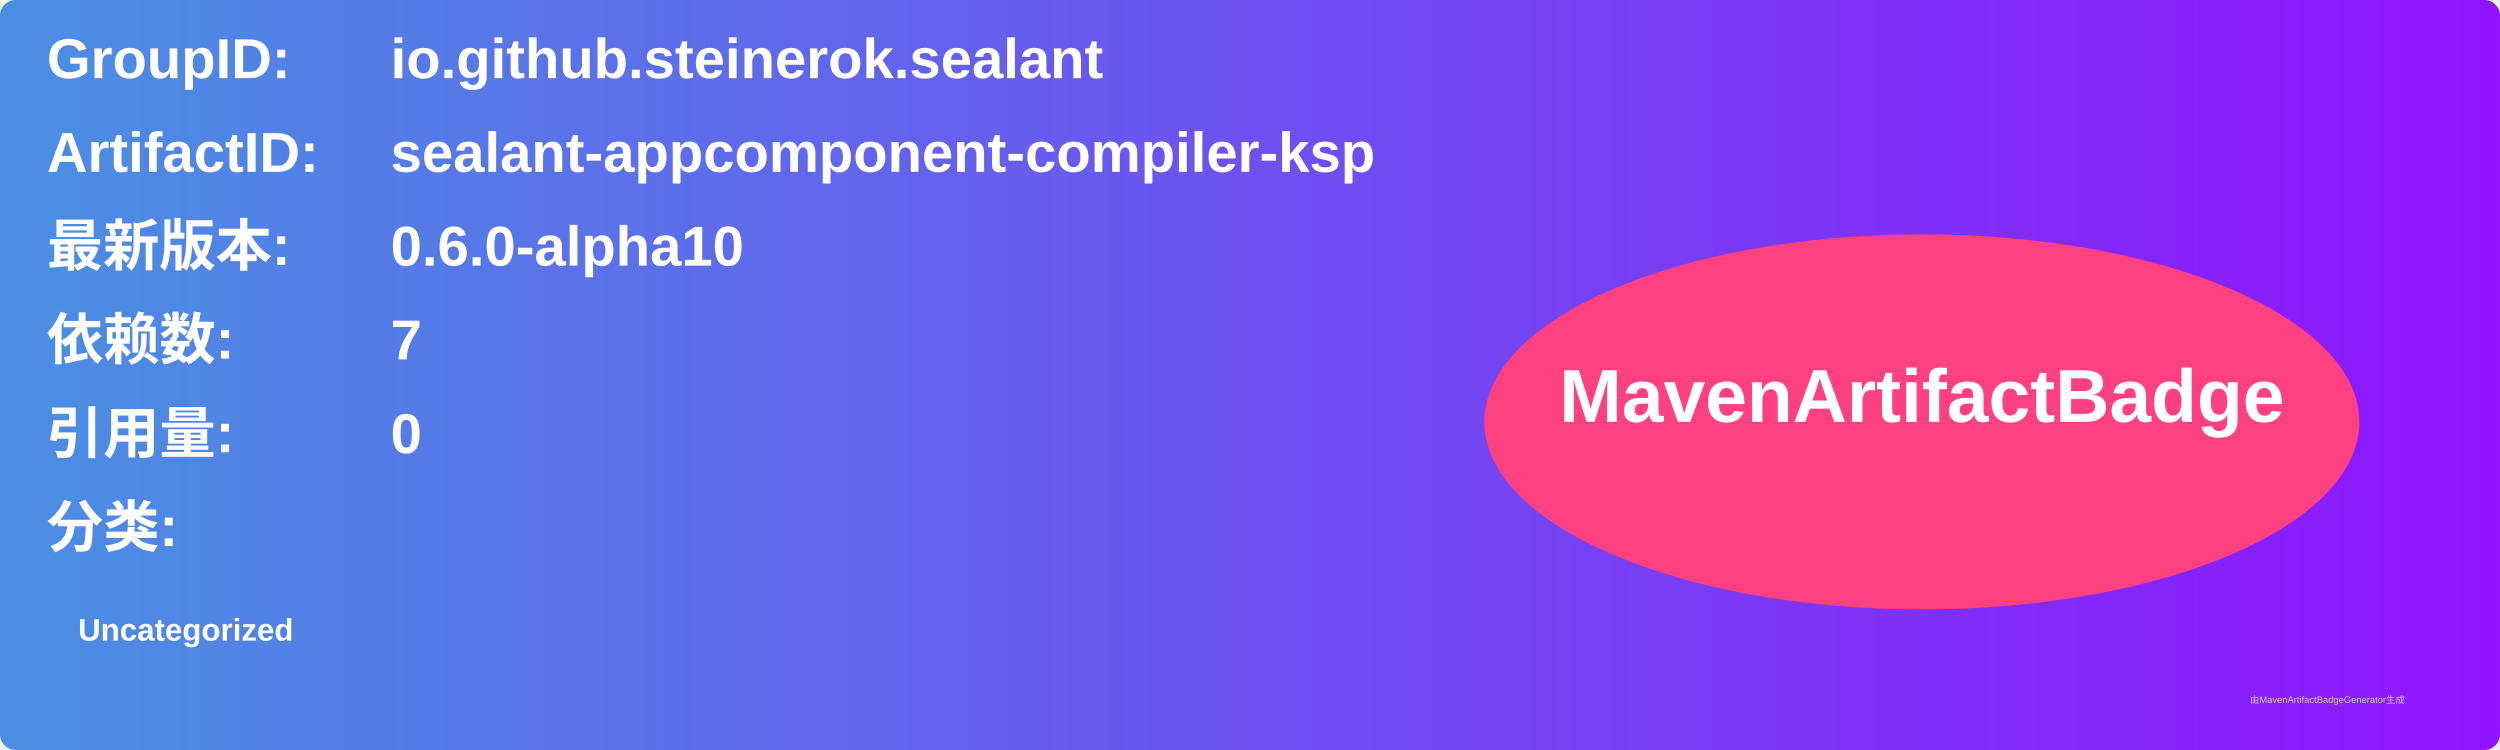
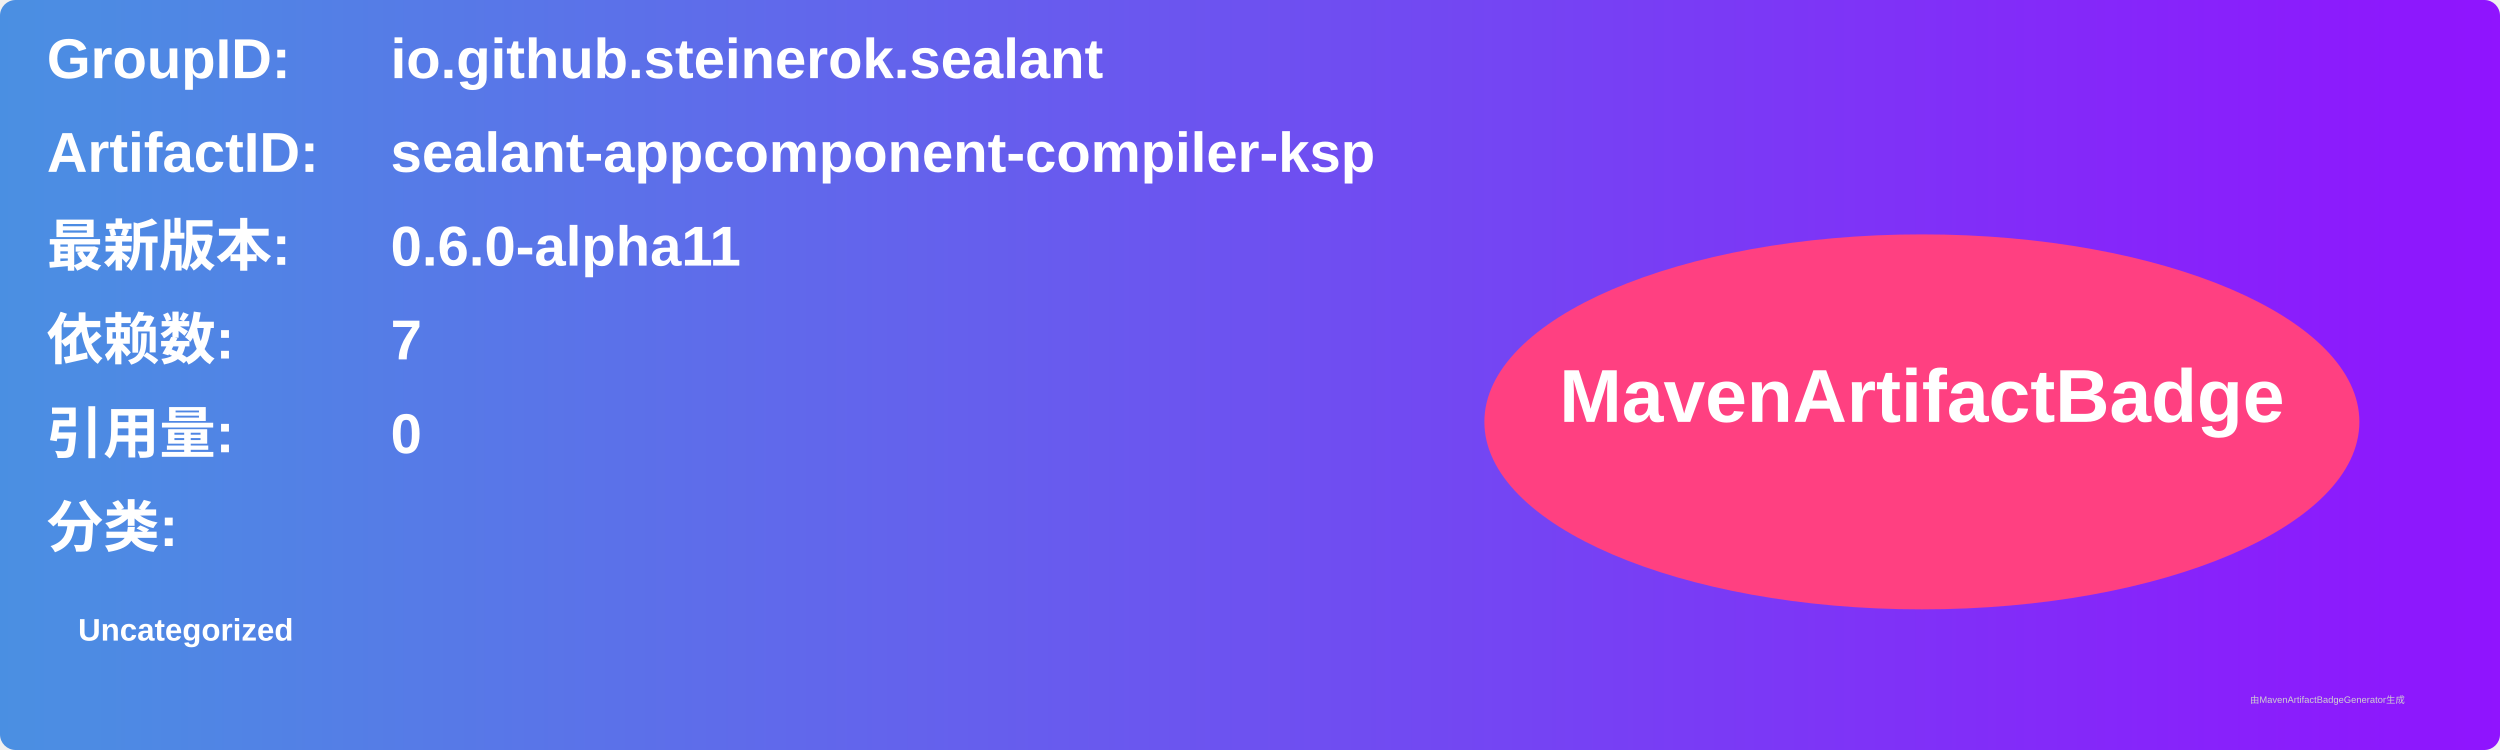
<svg xmlns="http://www.w3.org/2000/svg" width="800" height="240" viewBox="0 0 800 240">
  <linearGradient id="grad" x1="0%" y1="0%" x2="100%" y2="0%">
    <stop offset="0%" stop-color="#4a90e2" />
    <stop offset="100%" stop-color="#9013fe" />
  </linearGradient>
  <rect width="100%" height="100%" rx="5" ry="5" fill="url(#grad)" />
  <g transform="translate(15, 15)">
    <text x="0" y="10" font-family="Arial" font-size="18" fill="white" font-weight="bold" width="260">GroupID:</text>
    <text x="110" y="10" font-family="Arial" font-size="18" fill="white" font-weight="bold" width="460">io.github.steinerok.sealant</text>
    <text x="0" y="40" font-family="Arial" font-size="18" fill="white" font-weight="bold" width="260">ArtifactID:</text>
    <text x="110" y="40" font-family="Arial" font-size="18" fill="white" font-weight="bold" width="460">sealant-appcomponent-compiler-ksp</text>
    <text x="0" y="70" font-family="Arial" font-size="18" fill="white" font-weight="bold">最新版本:</text>
    <text x="110" y="70" font-family="Arial" font-size="18" fill="white" font-weight="bold">
-       <tspan font-weight="bold">0.6.0-alpha10</tspan>
+       <tspan font-weight="bold">0.6.0-alpha11</tspan>
    </text>
    <text x="0" y="100" font-family="Arial" font-size="18" fill="white" font-weight="bold">依赖数: </text>
    <text x="110" y="100" font-family="Arial" font-size="18" fill="white">
      <tspan font-weight="bold">7</tspan>
    </text>
    <text x="0" y="130" font-family="Arial" font-size="18" fill="white" font-weight="bold">引用量: </text>
    <text x="110" y="130" font-family="Arial" font-size="18" fill="white">
      <tspan font-weight="bold">0</tspan>
    </text>
    <text x="0" y="160" font-family="Arial" font-size="18" fill="white" font-weight="bold">分类:</text>
    <text x="10" y="190" font-family="Arial" font-size="10" fill="white">
      <tspan font-weight="bold">Uncategorized</tspan>
    </text>
    <ellipse cx="600" cy="120" rx="140" ry="60" fill="#ff4081" />
    <text x="600" y="120" text-anchor="middle" font-family="Arial" font-size="24" fill="white" font-weight="bold">MavenArtifactBadge</text>
  </g>
  <text x="720" y="225" font-family="Arial" font-size="3" fill="#d0d0d0">由MavenArtifactBadgeGenerator生成</text>
</svg>
